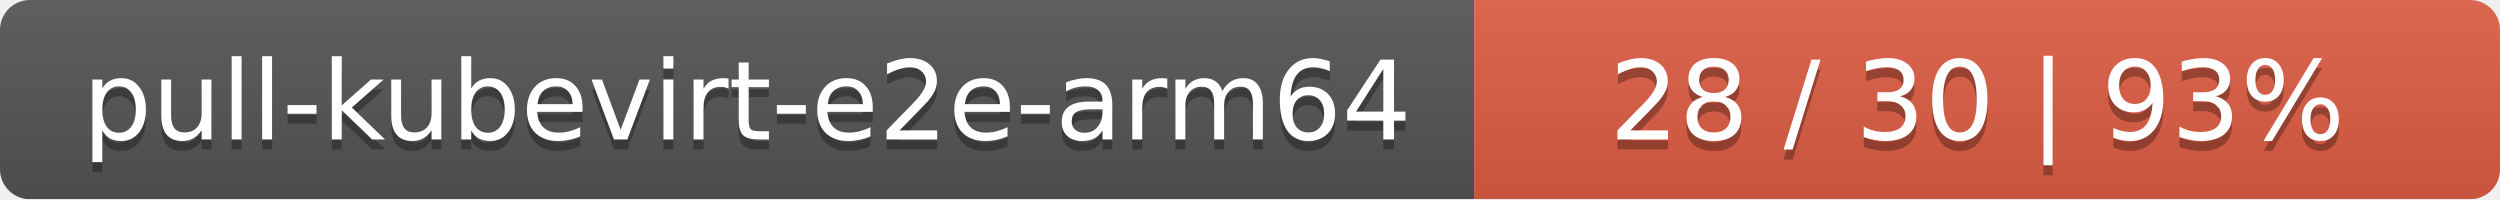
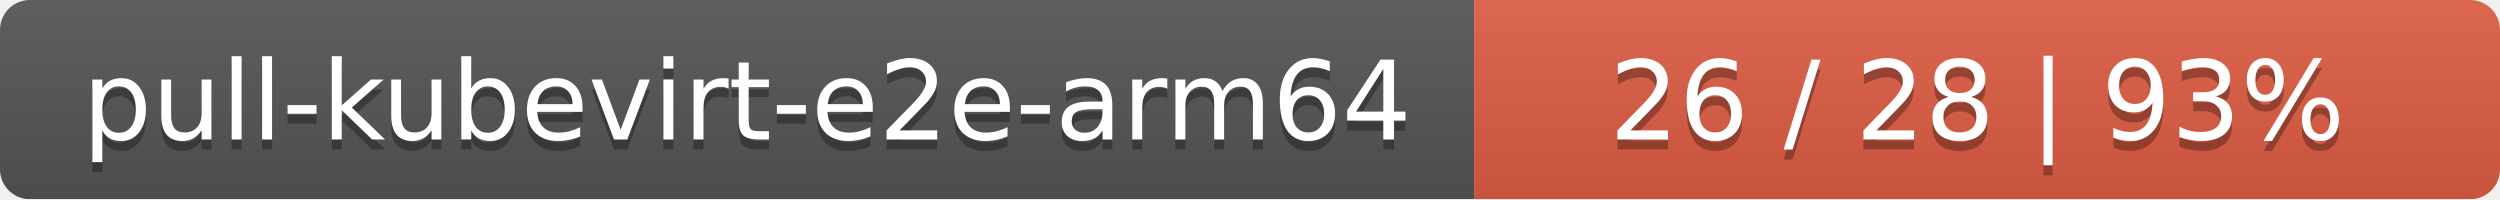
<svg xmlns="http://www.w3.org/2000/svg" width="251" height="20">
  <linearGradient id="smooth" x2="0" y2="100%">
    <stop offset="0" stop-color="#bbb" stop-opacity=".1" />
    <stop offset="1" stop-opacity=".1" />
  </linearGradient>
  <mask id="round">
    <rect width="251" height="20" rx="3" fill="#fff" />
  </mask>
  <g mask="url(#round)">
    <rect width="148" height="20" fill="#555" />
    <rect x="148" width="103" height="20" fill="#e05d44" />
    <rect width="251" height="20" fill="url(#smooth)" />
  </g>
  <g fill="#fff" text-anchor="middle" font-family="DejaVu Sans,Verdana,Geneva,sans-serif" font-size="11">
    <text x="75" y="15" fill="#010101" fill-opacity=".3">pull-kubevirt-e2e-arm64</text>
    <text x="75" y="14">pull-kubevirt-e2e-arm64</text>
-     <text x="198.5" y="15" fill="#010101" fill-opacity=".3">28 / 30    |    93%</text>
-     <text x="198.5" y="14">28 / 30    |    93%</text>
+     <text x="198.5" y="15" fill="#010101" fill-opacity=".3">26 / 28    |    93%</text>
+     <text x="198.5" y="14">26 / 28    |    93%</text>
  </g>
</svg>
